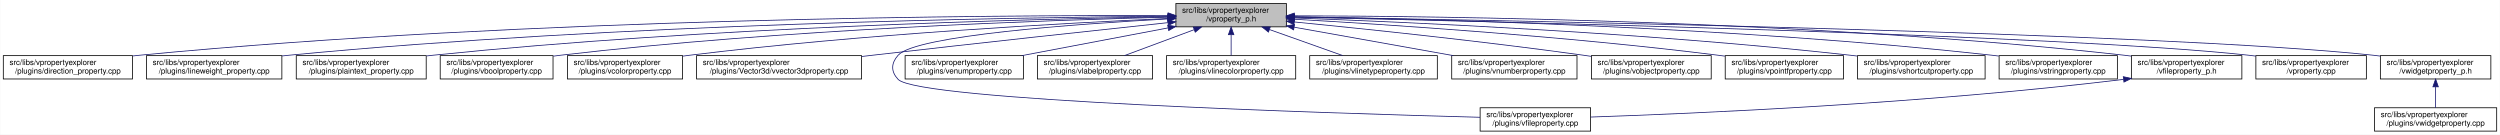
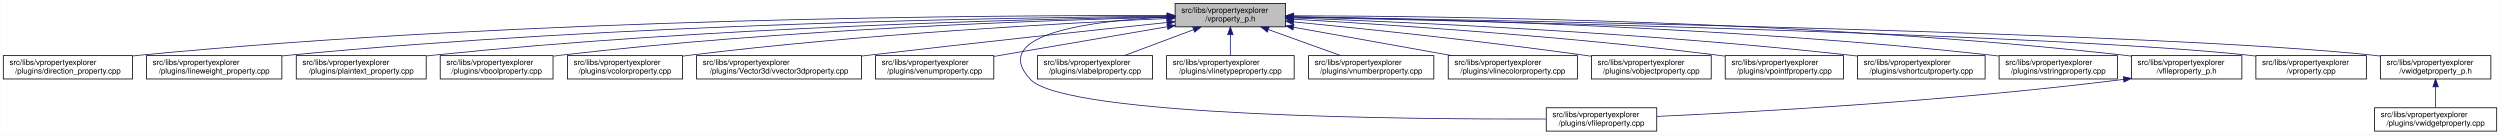
<svg xmlns="http://www.w3.org/2000/svg" xmlns:xlink="http://www.w3.org/1999/xlink" width="3213pt" height="173pt" viewBox="0.00 0.00 3212.50 173.00">
  <g id="graph0" class="graph" transform="scale(1 1) rotate(0) translate(4 169)">
    <polygon fill="white" stroke="transparent" points="-4,4 -4,-169 3208.5,-169 3208.5,4 -4,4" />
    <g id="node1" class="node">
      <g id="a_node1">
        <a xlink:title=" ">
-           <polygon fill="#bfbfbf" stroke="black" points="1507,-134.5 1507,-164.5 1649,-164.5 1649,-134.5 1507,-134.5" />
-           <text text-anchor="start" x="1515" y="-152.5" font-family="Helvetica,sans-Serif" font-size="10.00">src/libs/vpropertyexplorer</text>
-           <text text-anchor="middle" x="1578" y="-141.5" font-family="Helvetica,sans-Serif" font-size="10.00">/vproperty_p.h</text>
+           <polygon fill="#bfbfbf" stroke="black" points="1506,-134.5 1506,-164.5 1648,-164.5 1648,-134.5 1506,-134.5" />
+           <text text-anchor="start" x="1514" y="-152.5" font-family="Helvetica,sans-Serif" font-size="10.00">src/libs/vpropertyexplorer</text>
+           <text text-anchor="middle" x="1577" y="-141.5" font-family="Helvetica,sans-Serif" font-size="10.00">/vproperty_p.h</text>
        </a>
      </g>
    </g>
    <g id="node2" class="node">
      <g id="a_node2">
        <a xlink:href="../../d2/d1d/direction__property_8cpp.html" target="_top" xlink:title=" ">
          <polygon fill="white" stroke="black" points="0,-67.5 0,-97.5 166,-97.5 166,-67.5 0,-67.5" />
          <text text-anchor="start" x="8" y="-85.5" font-family="Helvetica,sans-Serif" font-size="10.00">src/libs/vpropertyexplorer</text>
          <text text-anchor="middle" x="83" y="-74.5" font-family="Helvetica,sans-Serif" font-size="10.00">/plugins/direction_property.cpp</text>
        </a>
      </g>
    </g>
    <g id="edge1" class="edge">
-       <path fill="none" stroke="midnightblue" d="M1496.71,-148.99C1280.87,-149.54 675.67,-146.29 175,-98 172.1,-97.72 169.16,-97.41 166.19,-97.07" />
-       <polygon fill="midnightblue" stroke="midnightblue" points="1497,-152.49 1506.99,-148.96 1496.98,-145.49 1497,-152.49" />
+       <path fill="none" stroke="midnightblue" d="M1495.38,-148.98C1279.36,-149.53 675.02,-146.23 175,-98 172.1,-97.72 169.16,-97.41 166.19,-97.07" />
+       <polygon fill="midnightblue" stroke="midnightblue" points="1495.69,-152.48 1505.68,-148.95 1495.67,-145.48 1495.69,-152.48" />
    </g>
    <g id="node3" class="node">
      <g id="a_node3">
        <a xlink:href="../../d9/d33/lineweight__property_8cpp.html" target="_top" xlink:title=" ">
          <polygon fill="white" stroke="black" points="184,-67.5 184,-97.5 358,-97.5 358,-67.5 184,-67.5" />
          <text text-anchor="start" x="192" y="-85.5" font-family="Helvetica,sans-Serif" font-size="10.00">src/libs/vpropertyexplorer</text>
          <text text-anchor="middle" x="271" y="-74.5" font-family="Helvetica,sans-Serif" font-size="10.00">/plugins/lineweight_property.cpp</text>
        </a>
      </g>
    </g>
    <g id="edge2" class="edge">
-       <path fill="none" stroke="midnightblue" d="M1496.66,-148.14C1301.4,-146.62 790.9,-138.73 367,-98 364.06,-97.72 361.08,-97.41 358.07,-97.07" />
-       <polygon fill="midnightblue" stroke="midnightblue" points="1496.81,-151.64 1506.84,-148.22 1496.86,-144.64 1496.81,-151.64" />
+       <path fill="none" stroke="midnightblue" d="M1495.73,-148.14C1300.63,-146.61 790.55,-138.71 367,-98 364.06,-97.72 361.08,-97.41 358.07,-97.07" />
+       <polygon fill="midnightblue" stroke="midnightblue" points="1495.87,-151.64 1505.9,-148.21 1495.92,-144.64 1495.87,-151.64" />
    </g>
    <g id="node4" class="node">
      <g id="a_node4">
        <a xlink:href="../../da/d2f/plaintext__property_8cpp.html" target="_top" xlink:title=" ">
          <polygon fill="white" stroke="black" points="376.5,-67.5 376.5,-97.5 543.5,-97.5 543.5,-67.5 376.5,-67.5" />
          <text text-anchor="start" x="384.5" y="-85.5" font-family="Helvetica,sans-Serif" font-size="10.00">src/libs/vpropertyexplorer</text>
          <text text-anchor="middle" x="460" y="-74.5" font-family="Helvetica,sans-Serif" font-size="10.00">/plugins/plaintext_property.cpp</text>
        </a>
      </g>
    </g>
    <g id="edge3" class="edge">
-       <path fill="none" stroke="midnightblue" d="M1496.81,-147.46C1323.07,-144.58 902.48,-134.14 552,-98 549.27,-97.72 546.49,-97.41 543.69,-97.08" />
-       <polygon fill="midnightblue" stroke="midnightblue" points="1496.84,-150.96 1506.9,-147.62 1496.96,-143.96 1496.84,-150.96" />
+       <path fill="none" stroke="midnightblue" d="M1495.89,-147.45C1322.31,-144.56 902.14,-134.11 552,-98 549.27,-97.72 546.49,-97.41 543.69,-97.08" />
+       <polygon fill="midnightblue" stroke="midnightblue" points="1495.91,-150.95 1505.97,-147.62 1496.03,-143.95 1495.91,-150.95" />
    </g>
    <g id="node5" class="node">
      <g id="a_node5">
        <a xlink:href="../../d8/d83/vboolproperty_8cpp.html" target="_top" xlink:title=" ">
          <polygon fill="white" stroke="black" points="561.5,-67.5 561.5,-97.5 706.5,-97.5 706.5,-67.5 561.5,-67.5" />
          <text text-anchor="start" x="569.5" y="-85.5" font-family="Helvetica,sans-Serif" font-size="10.00">src/libs/vpropertyexplorer</text>
          <text text-anchor="middle" x="634" y="-74.5" font-family="Helvetica,sans-Serif" font-size="10.00">/plugins/vboolproperty.cpp</text>
        </a>
      </g>
    </g>
    <g id="edge4" class="edge">
-       <path fill="none" stroke="midnightblue" d="M1496.53,-146.89C1343.25,-143.15 1001.63,-131.51 716,-98 712.98,-97.65 709.91,-97.25 706.81,-96.83" />
-       <polygon fill="midnightblue" stroke="midnightblue" points="1496.72,-150.39 1506.8,-147.13 1496.89,-143.39 1496.72,-150.39" />
+       <path fill="none" stroke="midnightblue" d="M1495.63,-146.88C1342.52,-143.14 1001.3,-131.48 716,-98 712.98,-97.65 709.91,-97.25 706.81,-96.83" />
+       <polygon fill="midnightblue" stroke="midnightblue" points="1495.8,-150.39 1505.88,-147.13 1495.97,-143.39 1495.8,-150.39" />
    </g>
    <g id="node6" class="node">
      <g id="a_node6">
        <a xlink:href="../../d0/d6b/vcolorproperty_8cpp.html" target="_top" xlink:title=" ">
          <polygon fill="white" stroke="black" points="725,-67.5 725,-97.5 873,-97.5 873,-67.5 725,-67.5" />
          <text text-anchor="start" x="733" y="-85.5" font-family="Helvetica,sans-Serif" font-size="10.00">src/libs/vpropertyexplorer</text>
          <text text-anchor="middle" x="799" y="-74.5" font-family="Helvetica,sans-Serif" font-size="10.00">/plugins/vcolorproperty.cpp</text>
        </a>
      </g>
    </g>
    <g id="edge5" class="edge">
-       <path fill="none" stroke="midnightblue" d="M1496.34,-145.24C1366.05,-139.44 1103.26,-125.28 882,-98 879.1,-97.64 876.14,-97.25 873.16,-96.84" />
-       <polygon fill="midnightblue" stroke="midnightblue" points="1496.49,-148.75 1506.63,-145.69 1496.8,-141.76 1496.49,-148.75" />
+       <path fill="none" stroke="midnightblue" d="M1495.46,-145.23C1365.36,-139.42 1102.94,-125.26 882,-98 879.1,-97.64 876.14,-97.25 873.16,-96.84" />
+       <polygon fill="midnightblue" stroke="midnightblue" points="1495.59,-148.74 1505.73,-145.69 1495.9,-141.75 1495.59,-148.74" />
    </g>
    <g id="node7" class="node">
      <g id="a_node7">
        <a xlink:href="../../d2/d8f/vvector3dproperty_8cpp.html" target="_top" xlink:title=" ">
          <polygon fill="white" stroke="black" points="891,-67.5 891,-97.5 1103,-97.5 1103,-67.5 891,-67.5" />
          <text text-anchor="start" x="899" y="-85.5" font-family="Helvetica,sans-Serif" font-size="10.00">src/libs/vpropertyexplorer</text>
          <text text-anchor="middle" x="997" y="-74.5" font-family="Helvetica,sans-Serif" font-size="10.00">/plugins/Vector3d/vvector3dproperty.cpp</text>
        </a>
      </g>
    </g>
    <g id="edge6" class="edge">
-       <path fill="none" stroke="midnightblue" d="M1496.8,-139.88C1404.69,-130.04 1249.99,-113.32 1117,-98 1112.52,-97.48 1107.94,-96.95 1103.32,-96.41" />
-       <polygon fill="midnightblue" stroke="midnightblue" points="1496.58,-143.38 1506.9,-140.96 1497.32,-136.42 1496.58,-143.38" />
+       <path fill="none" stroke="midnightblue" d="M1495.49,-140.08C1402.61,-130.38 1246.29,-113.76 1112,-98 1109.1,-97.66 1106.16,-97.31 1103.2,-96.96" />
+       <polygon fill="midnightblue" stroke="midnightblue" points="1495.35,-143.58 1505.66,-141.14 1496.08,-136.62 1495.35,-143.58" />
    </g>
    <g id="node8" class="node">
      <g id="a_node8">
-         <a xlink:href="../../d7/dd2/vfileproperty_8cpp.html" target="_top" xlink:title=" ">
-           <polygon fill="white" stroke="black" points="1898,-0.5 1898,-30.5 2040,-30.5 2040,-0.5 1898,-0.5" />
-           <text text-anchor="start" x="1906" y="-18.5" font-family="Helvetica,sans-Serif" font-size="10.00">src/libs/vpropertyexplorer</text>
-           <text text-anchor="middle" x="1969" y="-7.5" font-family="Helvetica,sans-Serif" font-size="10.00">/plugins/vfileproperty.cpp</text>
+         <a xlink:href="../../d3/d60/venumproperty_8cpp.html" target="_top" xlink:title=" ">
+           <polygon fill="white" stroke="black" points="1121,-67.5 1121,-97.5 1273,-97.5 1273,-67.5 1121,-67.5" />
+           <text text-anchor="start" x="1129" y="-85.5" font-family="Helvetica,sans-Serif" font-size="10.00">src/libs/vpropertyexplorer</text>
+           <text text-anchor="middle" x="1197" y="-74.5" font-family="Helvetica,sans-Serif" font-size="10.00">/plugins/venumproperty.cpp</text>
        </a>
      </g>
    </g>
    <g id="edge7" class="edge">
-       <path fill="none" stroke="midnightblue" d="M1496.48,-144.63C1378.73,-138.19 1172.58,-123.4 1150,-98 1140.85,-87.7 1140.56,-77.04 1150,-67 1175.45,-39.93 1703.34,-23.44 1897.85,-18.27" />
-       <polygon fill="midnightblue" stroke="midnightblue" points="1496.37,-148.13 1506.55,-145.17 1496.75,-141.14 1496.37,-148.13" />
+       <path fill="none" stroke="midnightblue" d="M1496.04,-134.65C1430.15,-123.38 1337.8,-107.58 1273.22,-96.54" />
+       <polygon fill="midnightblue" stroke="midnightblue" points="1495.52,-138.11 1505.97,-136.35 1496.7,-131.21 1495.52,-138.11" />
    </g>
    <g id="node9" class="node">
      <g id="a_node9">
-         <a xlink:href="../../d3/d60/venumproperty_8cpp.html" target="_top" xlink:title=" ">
-           <polygon fill="white" stroke="black" points="1159,-67.5 1159,-97.5 1311,-97.5 1311,-67.5 1159,-67.5" />
-           <text text-anchor="start" x="1167" y="-85.5" font-family="Helvetica,sans-Serif" font-size="10.00">src/libs/vpropertyexplorer</text>
-           <text text-anchor="middle" x="1235" y="-74.5" font-family="Helvetica,sans-Serif" font-size="10.00">/plugins/venumproperty.cpp</text>
+         <a xlink:href="../../d7/dd2/vfileproperty_8cpp.html" target="_top" xlink:title=" ">
+           <polygon fill="white" stroke="black" points="1983,-0.5 1983,-30.5 2125,-30.5 2125,-0.5 1983,-0.5" />
+           <text text-anchor="start" x="1991" y="-18.5" font-family="Helvetica,sans-Serif" font-size="10.00">src/libs/vpropertyexplorer</text>
+           <text text-anchor="middle" x="2054" y="-7.5" font-family="Helvetica,sans-Serif" font-size="10.00">/plugins/vfileproperty.cpp</text>
        </a>
      </g>
    </g>
    <g id="edge8" class="edge">
-       <path fill="none" stroke="midnightblue" d="M1496.88,-133.13C1439.89,-122.33 1364.27,-108 1308.94,-97.51" />
-       <polygon fill="midnightblue" stroke="midnightblue" points="1496.45,-136.61 1506.93,-135.03 1497.76,-129.73 1496.45,-136.61" />
+       <path fill="none" stroke="midnightblue" d="M1495.57,-147C1401.07,-142.55 1264.83,-126.09 1320,-67 1364.62,-19.21 1807.4,-15.56 1982.89,-16.02" />
+       <polygon fill="midnightblue" stroke="midnightblue" points="1495.57,-150.5 1505.72,-147.44 1495.88,-143.51 1495.57,-150.5" />
    </g>
    <g id="node10" class="node">
      <g id="a_node10">
        <a xlink:href="../../d6/ddf/vlabelproperty_8cpp.html" target="_top" xlink:title=" ">
          <polygon fill="white" stroke="black" points="1329,-67.5 1329,-97.5 1477,-97.5 1477,-67.5 1329,-67.5" />
          <text text-anchor="start" x="1337" y="-85.5" font-family="Helvetica,sans-Serif" font-size="10.00">src/libs/vpropertyexplorer</text>
          <text text-anchor="middle" x="1403" y="-74.5" font-family="Helvetica,sans-Serif" font-size="10.00">/plugins/vlabelproperty.cpp</text>
        </a>
      </g>
    </g>
    <g id="edge9" class="edge">
-       <path fill="none" stroke="midnightblue" d="M1530.4,-130.82C1502.27,-120.37 1467.14,-107.32 1440.9,-97.58" />
-       <polygon fill="midnightblue" stroke="midnightblue" points="1529.43,-134.2 1540.03,-134.4 1531.87,-127.63 1529.43,-134.2" />
+       <path fill="none" stroke="midnightblue" d="M1529.67,-130.82C1501.7,-120.37 1466.77,-107.32 1440.68,-97.58" />
+       <polygon fill="midnightblue" stroke="midnightblue" points="1528.65,-134.18 1539.24,-134.4 1531.1,-127.62 1528.65,-134.18" />
    </g>
    <g id="node11" class="node">
      <g id="a_node11">
-         <a xlink:href="../../dd/d22/vlinecolorproperty_8cpp.html" target="_top" xlink:title=" ">
-           <polygon fill="white" stroke="black" points="1495,-67.5 1495,-97.5 1661,-97.5 1661,-67.5 1495,-67.5" />
+         <a xlink:href="../../dc/d32/vlinetypeproperty_8cpp.html" target="_top" xlink:title=" ">
+           <polygon fill="white" stroke="black" points="1495,-67.5 1495,-97.5 1659,-97.5 1659,-67.5 1495,-67.5" />
          <text text-anchor="start" x="1503" y="-85.5" font-family="Helvetica,sans-Serif" font-size="10.00">src/libs/vpropertyexplorer</text>
-           <text text-anchor="middle" x="1578" y="-74.5" font-family="Helvetica,sans-Serif" font-size="10.00">/plugins/vlinecolorproperty.cpp</text>
+           <text text-anchor="middle" x="1577" y="-74.5" font-family="Helvetica,sans-Serif" font-size="10.00">/plugins/vlinetypeproperty.cpp</text>
        </a>
      </g>
    </g>
    <g id="edge10" class="edge">
-       <path fill="none" stroke="midnightblue" d="M1578,-124.11C1578,-115.15 1578,-105.32 1578,-97.58" />
-       <polygon fill="midnightblue" stroke="midnightblue" points="1574.5,-124.4 1578,-134.4 1581.5,-124.4 1574.5,-124.4" />
+       <path fill="none" stroke="midnightblue" d="M1577,-124.11C1577,-115.15 1577,-105.32 1577,-97.58" />
+       <polygon fill="midnightblue" stroke="midnightblue" points="1573.5,-124.4 1577,-134.4 1580.5,-124.4 1573.5,-124.4" />
    </g>
    <g id="node12" class="node">
      <g id="a_node12">
-         <a xlink:href="../../dc/d32/vlinetypeproperty_8cpp.html" target="_top" xlink:title=" ">
-           <polygon fill="white" stroke="black" points="1679,-67.5 1679,-97.5 1843,-97.5 1843,-67.5 1679,-67.5" />
-           <text text-anchor="start" x="1687" y="-85.5" font-family="Helvetica,sans-Serif" font-size="10.00">src/libs/vpropertyexplorer</text>
-           <text text-anchor="middle" x="1761" y="-74.5" font-family="Helvetica,sans-Serif" font-size="10.00">/plugins/vlinetypeproperty.cpp</text>
+         <a xlink:href="../../d7/dda/vnumberproperty_8cpp.html" target="_top" xlink:title=" ">
+           <polygon fill="white" stroke="black" points="1677.5,-67.5 1677.5,-97.5 1838.5,-97.5 1838.5,-67.5 1677.5,-67.5" />
+           <text text-anchor="start" x="1685.5" y="-85.5" font-family="Helvetica,sans-Serif" font-size="10.00">src/libs/vpropertyexplorer</text>
+           <text text-anchor="middle" x="1758" y="-74.5" font-family="Helvetica,sans-Serif" font-size="10.00">/plugins/vnumberproperty.cpp</text>
        </a>
      </g>
    </g>
    <g id="edge11" class="edge">
-       <path fill="none" stroke="midnightblue" d="M1627.4,-130.96C1656.87,-120.48 1693.81,-107.37 1721.37,-97.58" />
-       <polygon fill="midnightblue" stroke="midnightblue" points="1625.96,-127.75 1617.71,-134.4 1628.3,-134.35 1625.96,-127.75" />
+       <path fill="none" stroke="midnightblue" d="M1625.86,-130.96C1655.01,-120.48 1691.54,-107.37 1718.8,-97.58" />
+       <polygon fill="midnightblue" stroke="midnightblue" points="1624.5,-127.72 1616.27,-134.4 1626.87,-134.31 1624.5,-127.72" />
    </g>
    <g id="node13" class="node">
      <g id="a_node13">
-         <a xlink:href="../../d7/dda/vnumberproperty_8cpp.html" target="_top" xlink:title=" ">
-           <polygon fill="white" stroke="black" points="1861.5,-67.5 1861.5,-97.5 2022.5,-97.5 2022.5,-67.5 1861.5,-67.5" />
-           <text text-anchor="start" x="1869.5" y="-85.5" font-family="Helvetica,sans-Serif" font-size="10.00">src/libs/vpropertyexplorer</text>
-           <text text-anchor="middle" x="1942" y="-74.5" font-family="Helvetica,sans-Serif" font-size="10.00">/plugins/vnumberproperty.cpp</text>
+         <a xlink:href="../../dd/d22/vlinecolorproperty_8cpp.html" target="_top" xlink:title=" ">
+           <polygon fill="white" stroke="black" points="1857,-67.5 1857,-97.5 2023,-97.5 2023,-67.5 1857,-67.5" />
+           <text text-anchor="start" x="1865" y="-85.5" font-family="Helvetica,sans-Serif" font-size="10.00">src/libs/vpropertyexplorer</text>
+           <text text-anchor="middle" x="1940" y="-74.5" font-family="Helvetica,sans-Serif" font-size="10.00">/plugins/vlinecolorproperty.cpp</text>
        </a>
      </g>
    </g>
    <g id="edge12" class="edge">
-       <path fill="none" stroke="midnightblue" d="M1659.02,-134.03C1720.03,-123.14 1803.19,-108.29 1863.56,-97.51" />
-       <polygon fill="midnightblue" stroke="midnightblue" points="1658.28,-130.61 1649.05,-135.81 1659.51,-137.5 1658.28,-130.61" />
+       <path fill="none" stroke="midnightblue" d="M1658.22,-133.96C1718.98,-123.08 1801.59,-108.28 1861.64,-97.53" />
+       <polygon fill="midnightblue" stroke="midnightblue" points="1657.51,-130.53 1648.28,-135.74 1658.74,-137.42 1657.51,-130.53" />
    </g>
    <g id="node14" class="node">
      <g id="a_node14">
        <a xlink:href="../../d5/d66/vobjectproperty_8cpp.html" target="_top" xlink:title=" ">
          <polygon fill="white" stroke="black" points="2041,-67.5 2041,-97.5 2195,-97.5 2195,-67.5 2041,-67.5" />
          <text text-anchor="start" x="2049" y="-85.5" font-family="Helvetica,sans-Serif" font-size="10.00">src/libs/vpropertyexplorer</text>
          <text text-anchor="middle" x="2118" y="-74.5" font-family="Helvetica,sans-Serif" font-size="10.00">/plugins/vobjectproperty.cpp</text>
        </a>
      </g>
    </g>
    <g id="edge13" class="edge">
-       <path fill="none" stroke="midnightblue" d="M1659.38,-140.77C1750.18,-131.83 1901.38,-116.01 2031,-98 2034.19,-97.56 2037.43,-97.09 2040.71,-96.6" />
-       <polygon fill="midnightblue" stroke="midnightblue" points="1658.77,-137.31 1649.16,-141.77 1659.45,-144.28 1658.77,-137.31" />
+       <path fill="none" stroke="midnightblue" d="M1658.07,-140.9C1749.21,-132.03 1901.5,-116.23 2032,-98 2034.85,-97.6 2037.75,-97.18 2040.68,-96.75" />
+       <polygon fill="midnightblue" stroke="midnightblue" points="1657.7,-137.42 1648.09,-141.87 1658.38,-144.38 1657.7,-137.42" />
    </g>
    <g id="node15" class="node">
      <g id="a_node15">
        <a xlink:href="../../d2/dec/vpointfproperty_8cpp.html" target="_top" xlink:title=" ">
          <polygon fill="white" stroke="black" points="2213,-67.5 2213,-97.5 2365,-97.5 2365,-67.5 2213,-67.5" />
          <text text-anchor="start" x="2221" y="-85.5" font-family="Helvetica,sans-Serif" font-size="10.00">src/libs/vpropertyexplorer</text>
          <text text-anchor="middle" x="2289" y="-74.5" font-family="Helvetica,sans-Serif" font-size="10.00">/plugins/vpointfproperty.cpp</text>
        </a>
      </g>
    </g>
    <g id="edge14" class="edge">
-       <path fill="none" stroke="midnightblue" d="M1659.26,-144.25C1778.88,-137.46 2009.26,-122.42 2204,-98 2206.82,-97.65 2209.69,-97.26 2212.59,-96.86" />
-       <polygon fill="midnightblue" stroke="midnightblue" points="1658.88,-140.76 1649.09,-144.82 1659.27,-147.75 1658.88,-140.76" />
+       <path fill="none" stroke="midnightblue" d="M1658.39,-144.25C1778.2,-137.48 2008.95,-122.44 2204,-98 2206.82,-97.65 2209.69,-97.27 2212.59,-96.86" />
+       <polygon fill="midnightblue" stroke="midnightblue" points="1657.99,-140.77 1648.2,-144.82 1658.38,-147.76 1657.99,-140.77" />
    </g>
    <g id="node16" class="node">
      <g id="a_node16">
        <a xlink:href="../../de/d34/vshortcutproperty_8cpp.html" target="_top" xlink:title=" ">
          <polygon fill="white" stroke="black" points="2383,-67.5 2383,-97.5 2547,-97.5 2547,-67.5 2383,-67.5" />
          <text text-anchor="start" x="2391" y="-85.5" font-family="Helvetica,sans-Serif" font-size="10.00">src/libs/vpropertyexplorer</text>
          <text text-anchor="middle" x="2465" y="-74.5" font-family="Helvetica,sans-Serif" font-size="10.00">/plugins/vshortcutproperty.cpp</text>
        </a>
      </g>
    </g>
    <g id="edge15" class="edge">
-       <path fill="none" stroke="midnightblue" d="M1659.1,-145.89C1803.3,-140.69 2113.6,-126.94 2374,-98 2376.86,-97.68 2379.77,-97.34 2382.71,-96.97" />
-       <polygon fill="midnightblue" stroke="midnightblue" points="1658.88,-142.4 1649.01,-146.25 1659.13,-149.39 1658.88,-142.4" />
+       <path fill="none" stroke="midnightblue" d="M1658.2,-145.9C1802.58,-140.7 2113.27,-126.97 2374,-98 2376.86,-97.68 2379.77,-97.34 2382.71,-96.97" />
+       <polygon fill="midnightblue" stroke="midnightblue" points="1657.97,-142.4 1648.1,-146.26 1658.22,-149.4 1657.97,-142.4" />
    </g>
    <g id="node17" class="node">
      <g id="a_node17">
        <a xlink:href="../../dc/d18/vstringproperty_8cpp.html" target="_top" xlink:title=" ">
          <polygon fill="white" stroke="black" points="2565,-67.5 2565,-97.5 2717,-97.5 2717,-67.5 2565,-67.5" />
          <text text-anchor="start" x="2573" y="-85.5" font-family="Helvetica,sans-Serif" font-size="10.00">src/libs/vpropertyexplorer</text>
          <text text-anchor="middle" x="2641" y="-74.5" font-family="Helvetica,sans-Serif" font-size="10.00">/plugins/vstringproperty.cpp</text>
        </a>
      </g>
    </g>
    <g id="edge16" class="edge">
-       <path fill="none" stroke="midnightblue" d="M1659.35,-147.52C1827.37,-144.79 2224.75,-134.68 2556,-98 2558.83,-97.69 2561.7,-97.34 2564.6,-96.97" />
-       <polygon fill="midnightblue" stroke="midnightblue" points="1659.05,-144.03 1649.1,-147.68 1659.16,-151.03 1659.05,-144.03" />
+       <path fill="none" stroke="midnightblue" d="M1658.18,-147.53C1826.23,-144.82 2224.25,-134.72 2556,-98 2558.83,-97.69 2561.7,-97.34 2564.6,-96.97" />
+       <polygon fill="midnightblue" stroke="midnightblue" points="1658.12,-144.03 1648.17,-147.69 1658.23,-151.03 1658.12,-144.03" />
    </g>
    <g id="node18" class="node">
      <g id="a_node18">
        <a xlink:href="../../dc/de7/vfileproperty__p_8h.html" target="_top" xlink:title=" ">
          <polygon fill="white" stroke="black" points="2735,-67.5 2735,-97.5 2877,-97.5 2877,-67.5 2735,-67.5" />
          <text text-anchor="start" x="2743" y="-85.5" font-family="Helvetica,sans-Serif" font-size="10.00">src/libs/vpropertyexplorer</text>
          <text text-anchor="middle" x="2806" y="-74.5" font-family="Helvetica,sans-Serif" font-size="10.00">/vfileproperty_p.h</text>
        </a>
      </g>
    </g>
    <g id="edge17" class="edge">
-       <path fill="none" stroke="midnightblue" d="M1659.22,-148.69C1847.41,-148.32 2327.65,-142.65 2726,-98 2728.95,-97.67 2731.95,-97.3 2734.97,-96.89" />
-       <polygon fill="midnightblue" stroke="midnightblue" points="1659.13,-145.19 1649.13,-148.71 1659.14,-152.19 1659.13,-145.19" />
+       <path fill="none" stroke="midnightblue" d="M1658.29,-148.7C1846.64,-148.34 2327.3,-142.69 2726,-98 2728.95,-97.67 2731.95,-97.3 2734.97,-96.89" />
+       <polygon fill="midnightblue" stroke="midnightblue" points="1658.19,-145.2 1648.19,-148.71 1658.2,-152.2 1658.19,-145.2" />
    </g>
    <g id="node19" class="node">
      <g id="a_node19">
        <a xlink:href="../../d8/dd2/vproperty_8cpp.html" target="_top" xlink:title=" ">
          <polygon fill="white" stroke="black" points="2895,-67.5 2895,-97.5 3037,-97.5 3037,-67.5 2895,-67.5" />
          <text text-anchor="start" x="2903" y="-85.5" font-family="Helvetica,sans-Serif" font-size="10.00">src/libs/vpropertyexplorer</text>
          <text text-anchor="middle" x="2966" y="-74.5" font-family="Helvetica,sans-Serif" font-size="10.00">/vproperty.cpp</text>
        </a>
      </g>
    </g>
    <g id="edge19" class="edge">
-       <path fill="none" stroke="midnightblue" d="M1659.57,-146.86C1906.98,-141.63 2646.59,-124.19 2886,-98 2888.95,-97.68 2891.95,-97.31 2894.98,-96.91" />
-       <polygon fill="midnightblue" stroke="midnightblue" points="1659.14,-143.36 1649.22,-147.07 1659.29,-150.36 1659.14,-143.36" />
+       <path fill="none" stroke="midnightblue" d="M1658.63,-146.86C1906.23,-141.63 2646.41,-124.2 2886,-98 2888.95,-97.68 2891.95,-97.31 2894.98,-96.91" />
+       <polygon fill="midnightblue" stroke="midnightblue" points="1658.2,-143.37 1648.27,-147.07 1658.34,-150.36 1658.2,-143.37" />
    </g>
    <g id="node20" class="node">
      <g id="a_node20">
        <a xlink:href="../../d4/d5a/vwidgetproperty__p_8h.html" target="_top" xlink:title=" ">
          <polygon fill="white" stroke="black" points="3055,-67.5 3055,-97.5 3197,-97.5 3197,-67.5 3055,-67.5" />
          <text text-anchor="start" x="3063" y="-85.5" font-family="Helvetica,sans-Serif" font-size="10.00">src/libs/vpropertyexplorer</text>
          <text text-anchor="middle" x="3126" y="-74.5" font-family="Helvetica,sans-Serif" font-size="10.00">/vwidgetproperty_p.h</text>
        </a>
      </g>
    </g>
    <g id="edge20" class="edge">
-       <path fill="none" stroke="midnightblue" d="M1659.36,-147.26C1926.3,-142.93 2773.91,-127.18 3046,-98 3048.95,-97.68 3051.95,-97.32 3054.98,-96.92" />
-       <polygon fill="midnightblue" stroke="midnightblue" points="1659.29,-143.76 1649.35,-147.42 1659.4,-150.75 1659.29,-143.76" />
+       <path fill="none" stroke="midnightblue" d="M1658.41,-147.26C1925.53,-142.93 2773.73,-127.2 3046,-98 3048.95,-97.68 3051.95,-97.32 3054.98,-96.92" />
+       <polygon fill="midnightblue" stroke="midnightblue" points="1658.34,-143.76 1648.4,-147.42 1658.45,-150.76 1658.34,-143.76" />
    </g>
    <g id="edge18" class="edge">
-       <path fill="none" stroke="midnightblue" d="M2724.66,-66.93C2467.13,-35.64 2172.92,-23.03 2040.22,-18.57" />
-       <polygon fill="midnightblue" stroke="midnightblue" points="2724.61,-70.45 2734.96,-68.2 2725.46,-63.5 2724.61,-70.45" />
+       <path fill="none" stroke="midnightblue" d="M2724.97,-66.96C2500.53,-38.73 2246.57,-24.9 2125.36,-19.41" />
+       <polygon fill="midnightblue" stroke="midnightblue" points="2724.6,-70.44 2734.96,-68.23 2725.48,-63.5 2724.6,-70.44" />
    </g>
    <g id="node21" class="node">
      <g id="a_node21">
        <a xlink:href="../../dc/ddd/vwidgetproperty_8cpp.html" target="_top" xlink:title=" ">
          <polygon fill="white" stroke="black" points="3047.5,-0.5 3047.5,-30.5 3204.5,-30.5 3204.5,-0.5 3047.5,-0.5" />
          <text text-anchor="start" x="3055.5" y="-18.5" font-family="Helvetica,sans-Serif" font-size="10.00">src/libs/vpropertyexplorer</text>
          <text text-anchor="middle" x="3126" y="-7.5" font-family="Helvetica,sans-Serif" font-size="10.00">/plugins/vwidgetproperty.cpp</text>
        </a>
      </g>
    </g>
    <g id="edge21" class="edge">
      <path fill="none" stroke="midnightblue" d="M3126,-57.11C3126,-48.15 3126,-38.32 3126,-30.58" />
      <polygon fill="midnightblue" stroke="midnightblue" points="3122.5,-57.4 3126,-67.4 3129.5,-57.4 3122.5,-57.4" />
    </g>
  </g>
</svg>
